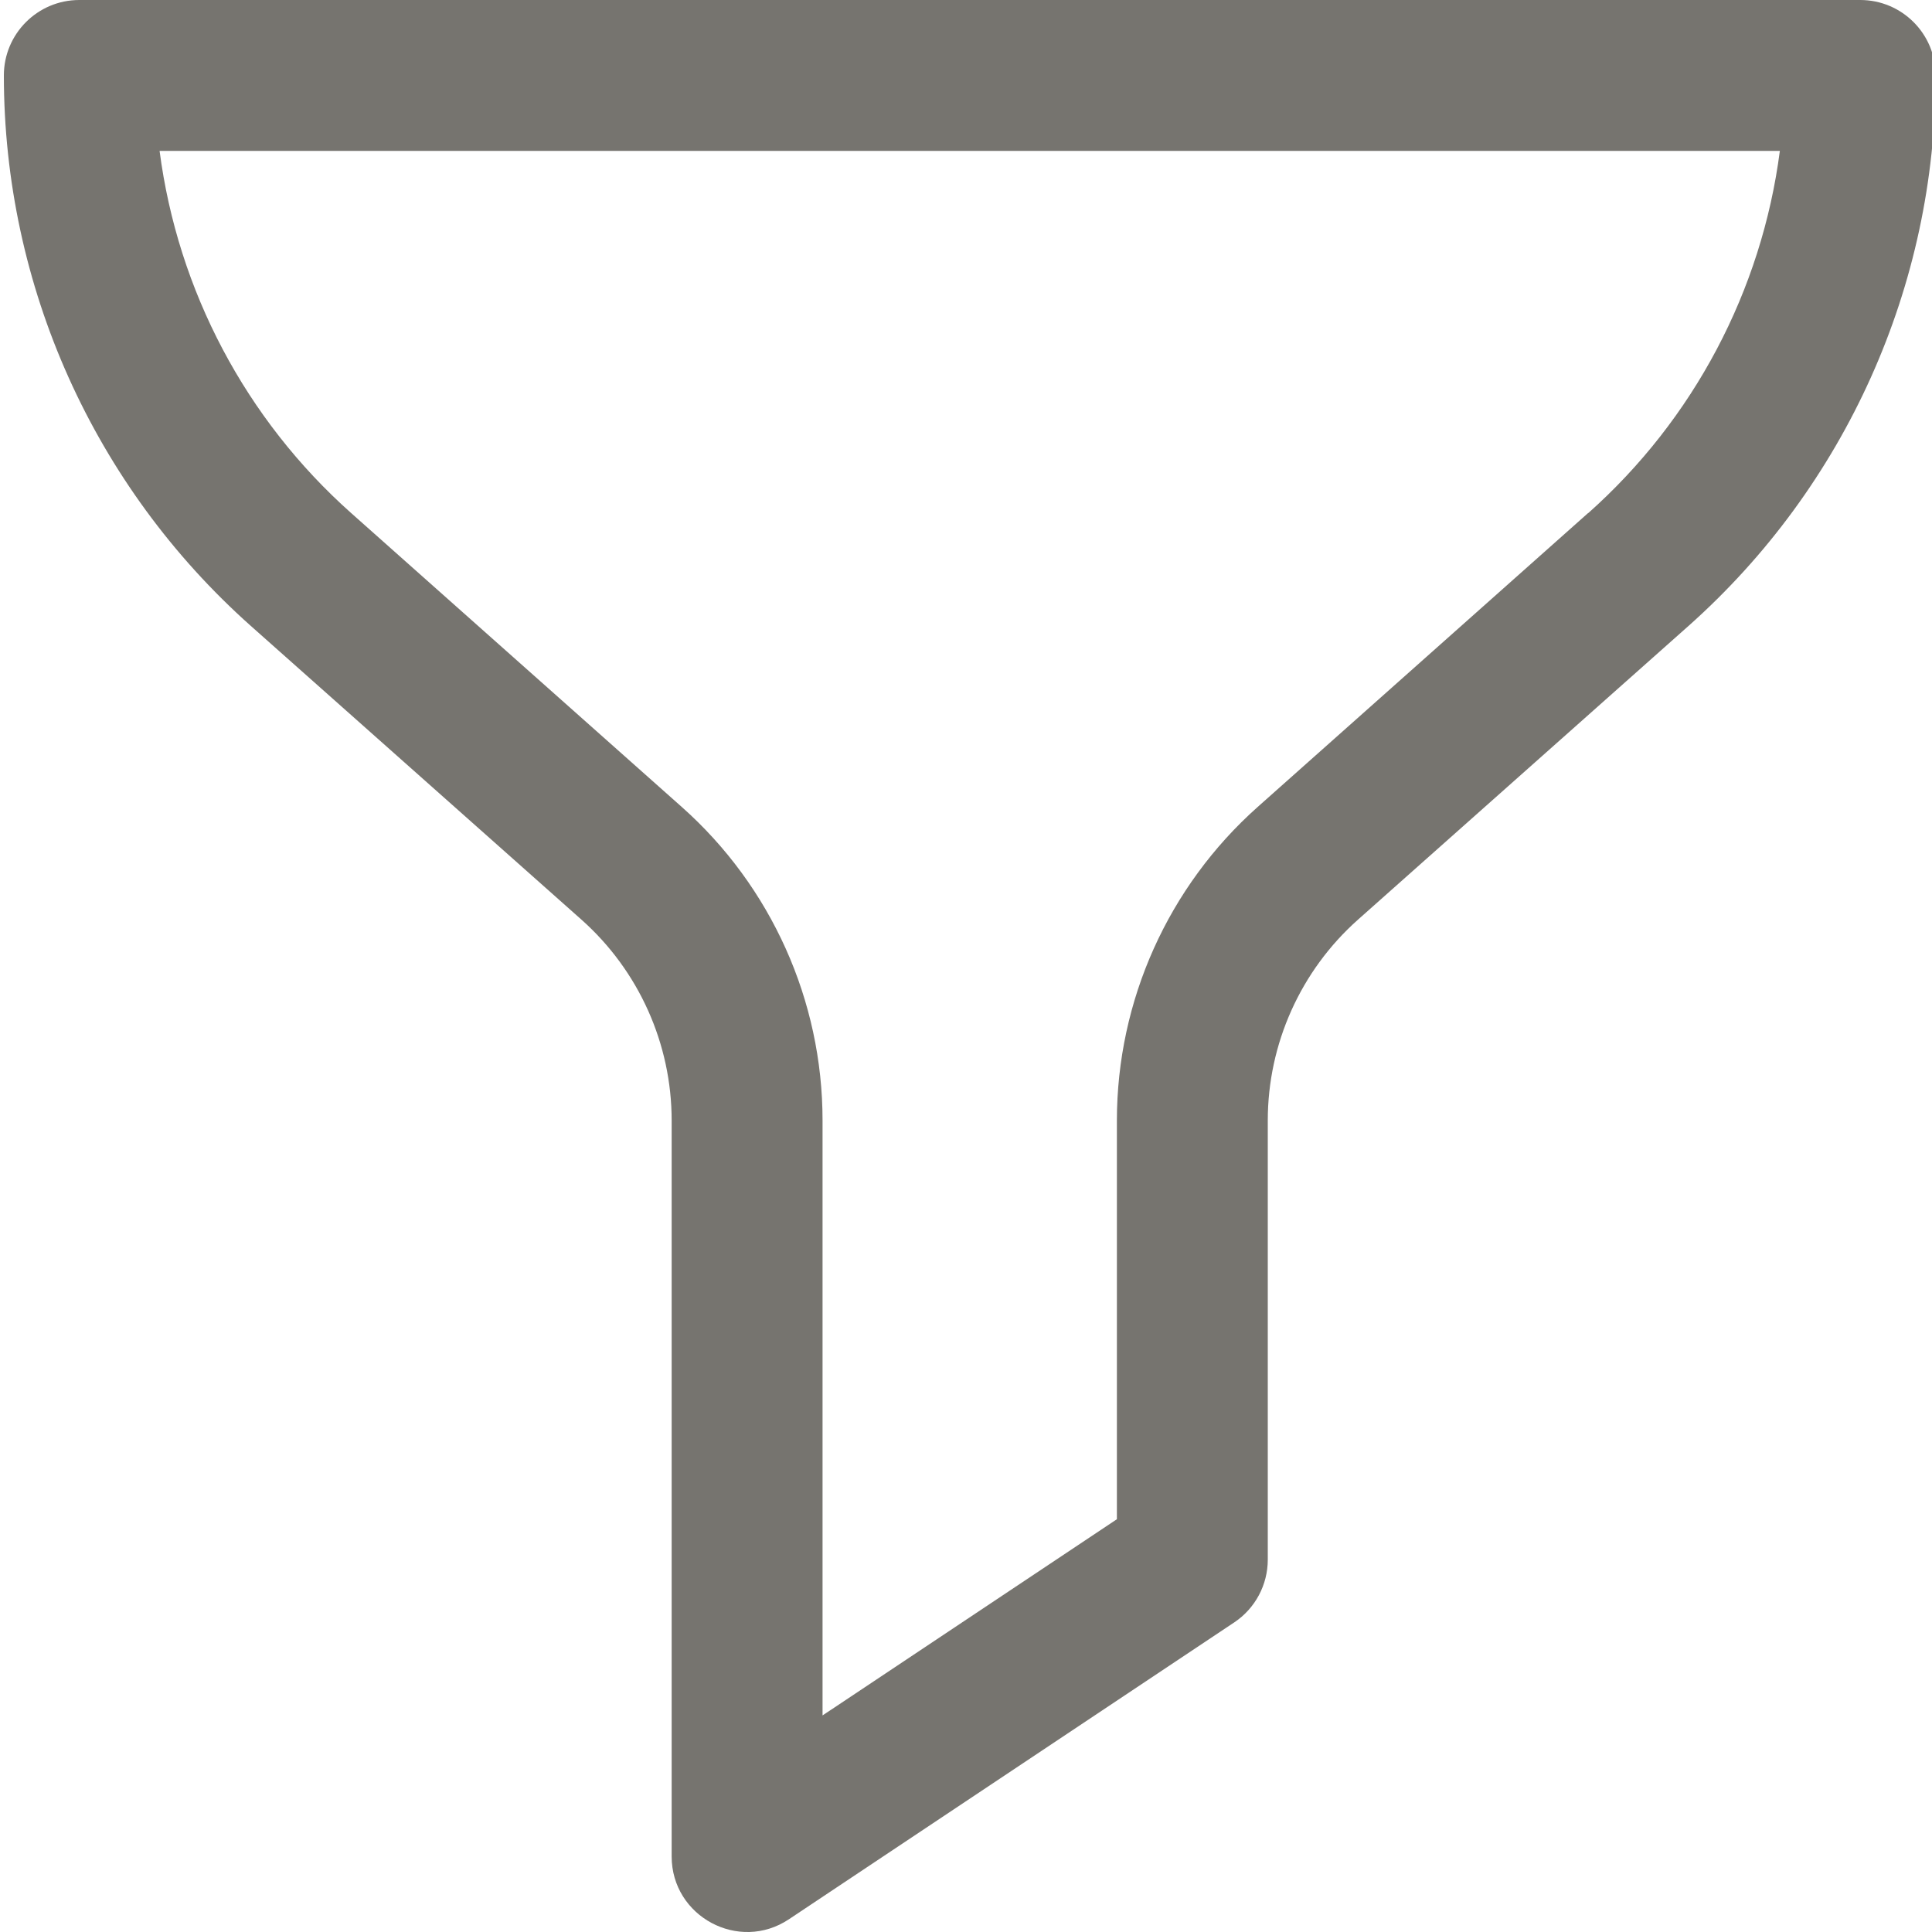
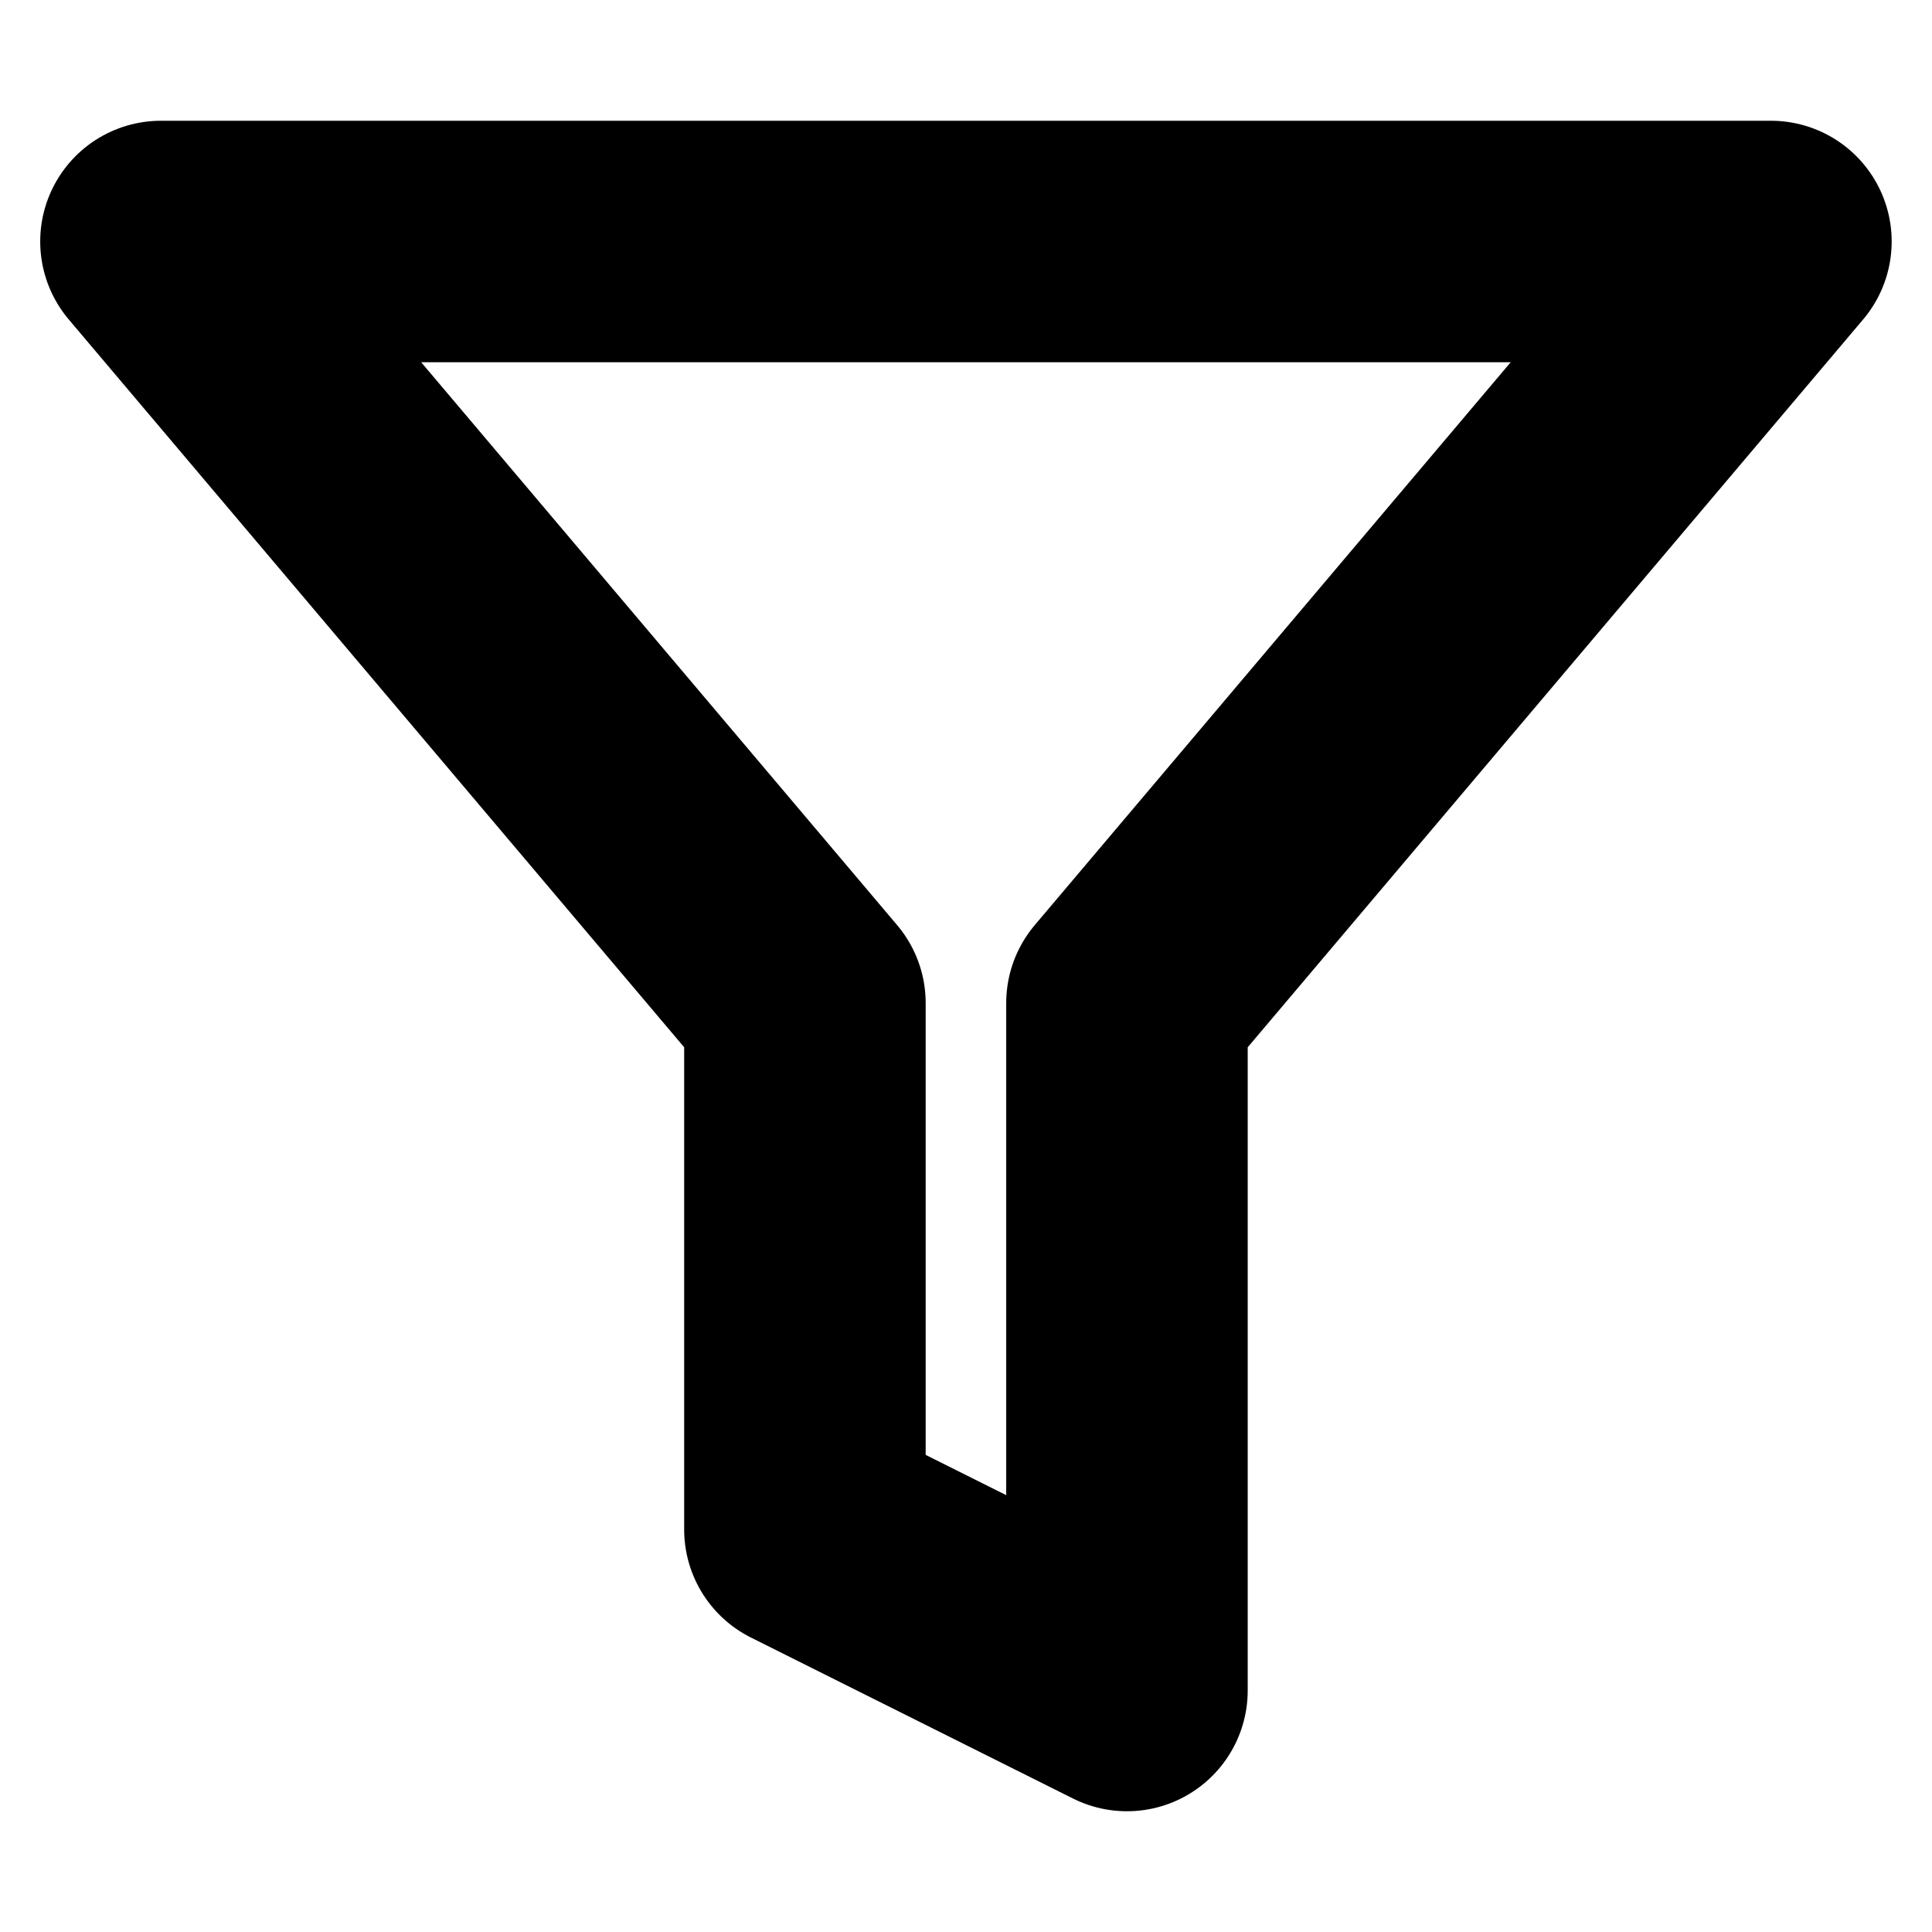
- <svg xmlns="http://www.w3.org/2000/svg" width="20" height="20" fill="none">
-   <path fill="#76746F" d="M19.257 0H.82a.781.781 0 0 0-.78.781A7.63 7.63 0 0 0 2.597 6.48L6.019 9.52c.594.528.934 1.286.934 2.08v7.618c0 .622.696.996 1.214.65l4.61-3.073a.781.781 0 0 0 .347-.65v-4.546c0-.793.34-1.551.934-2.079l3.421-3.04A7.63 7.63 0 0 0 20.038.78.781.781 0 0 0 19.257 0ZM16.44 5.311 13.02 8.353a4.348 4.348 0 0 0-1.458 3.246v4.128l-3.047 2.031v-6.159c0-1.24-.531-2.423-1.458-3.246L3.636 5.312a6.069 6.069 0 0 1-1.984-3.75h16.773a6.067 6.067 0 0 1-1.984 3.75Z" />
+ <svg xmlns="http://www.w3.org/2000/svg" viewBox="0 0 16 16" fill="none">
+   <path d="M14.666 2H1.333L6.666 8.307V12.667L9.333 14V8.307L14.666 2Z" stroke="currentColor" stroke-width="2" stroke-linecap="round" stroke-linejoin="round" />
</svg>
